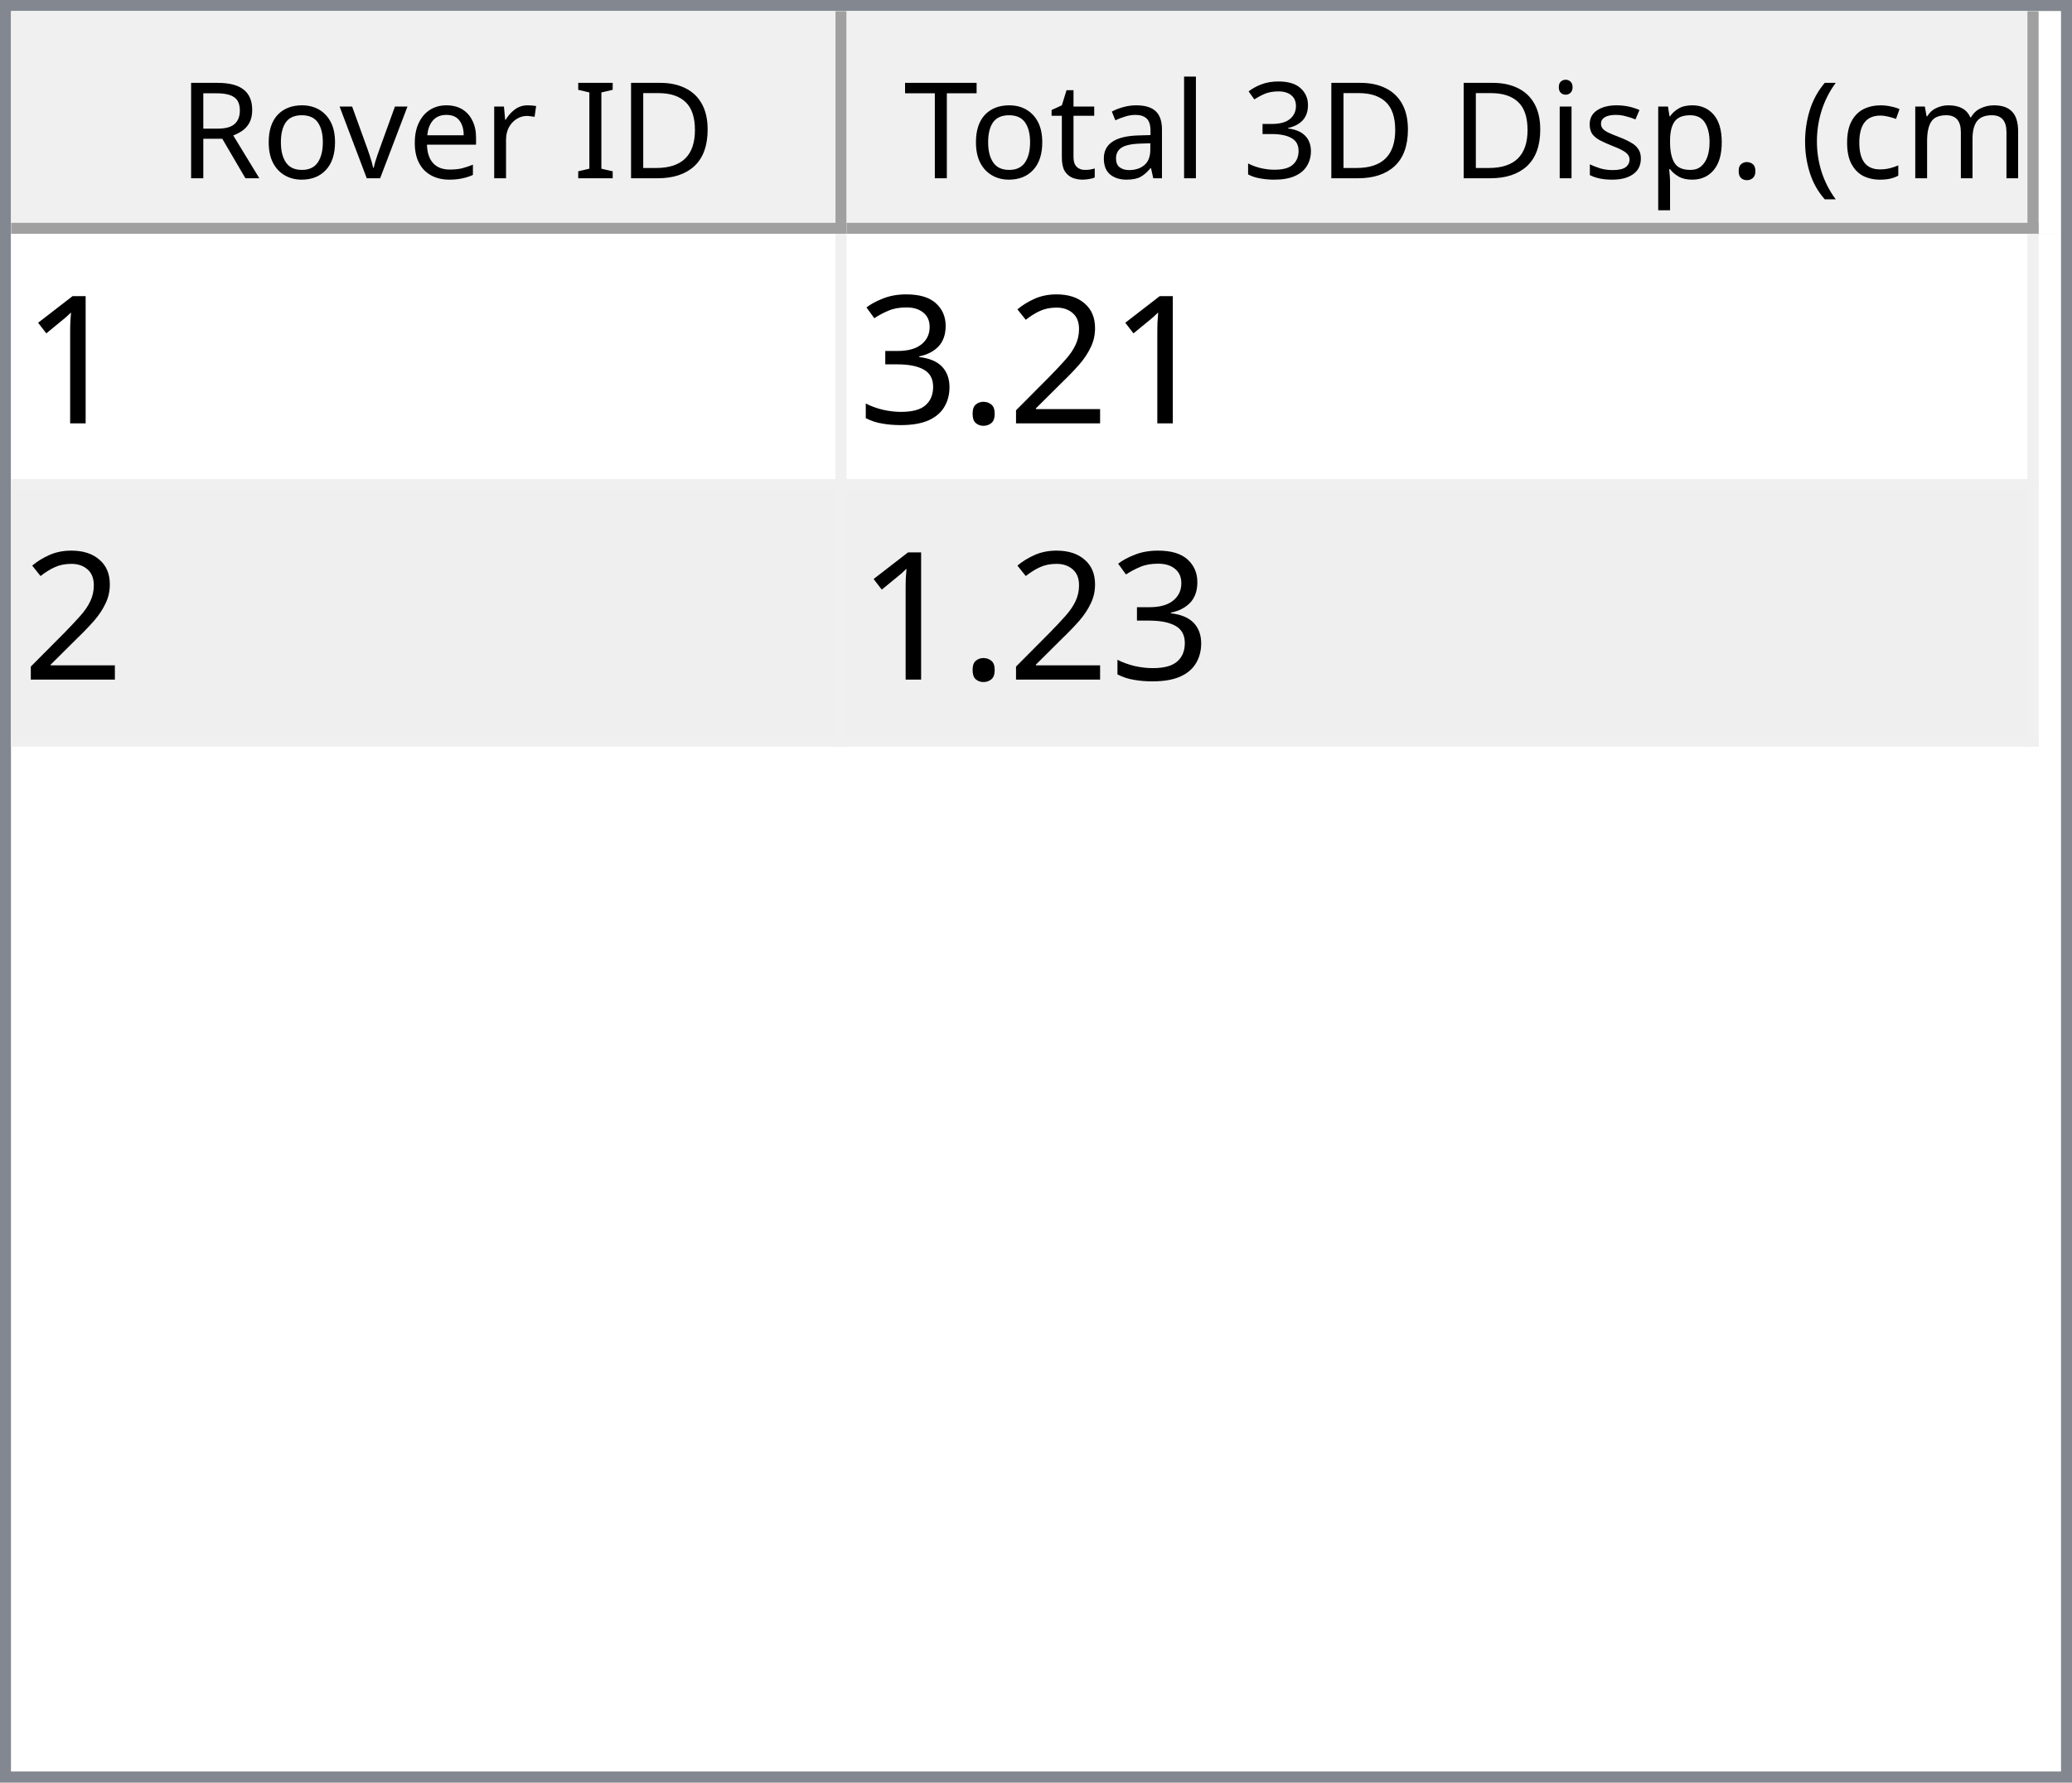
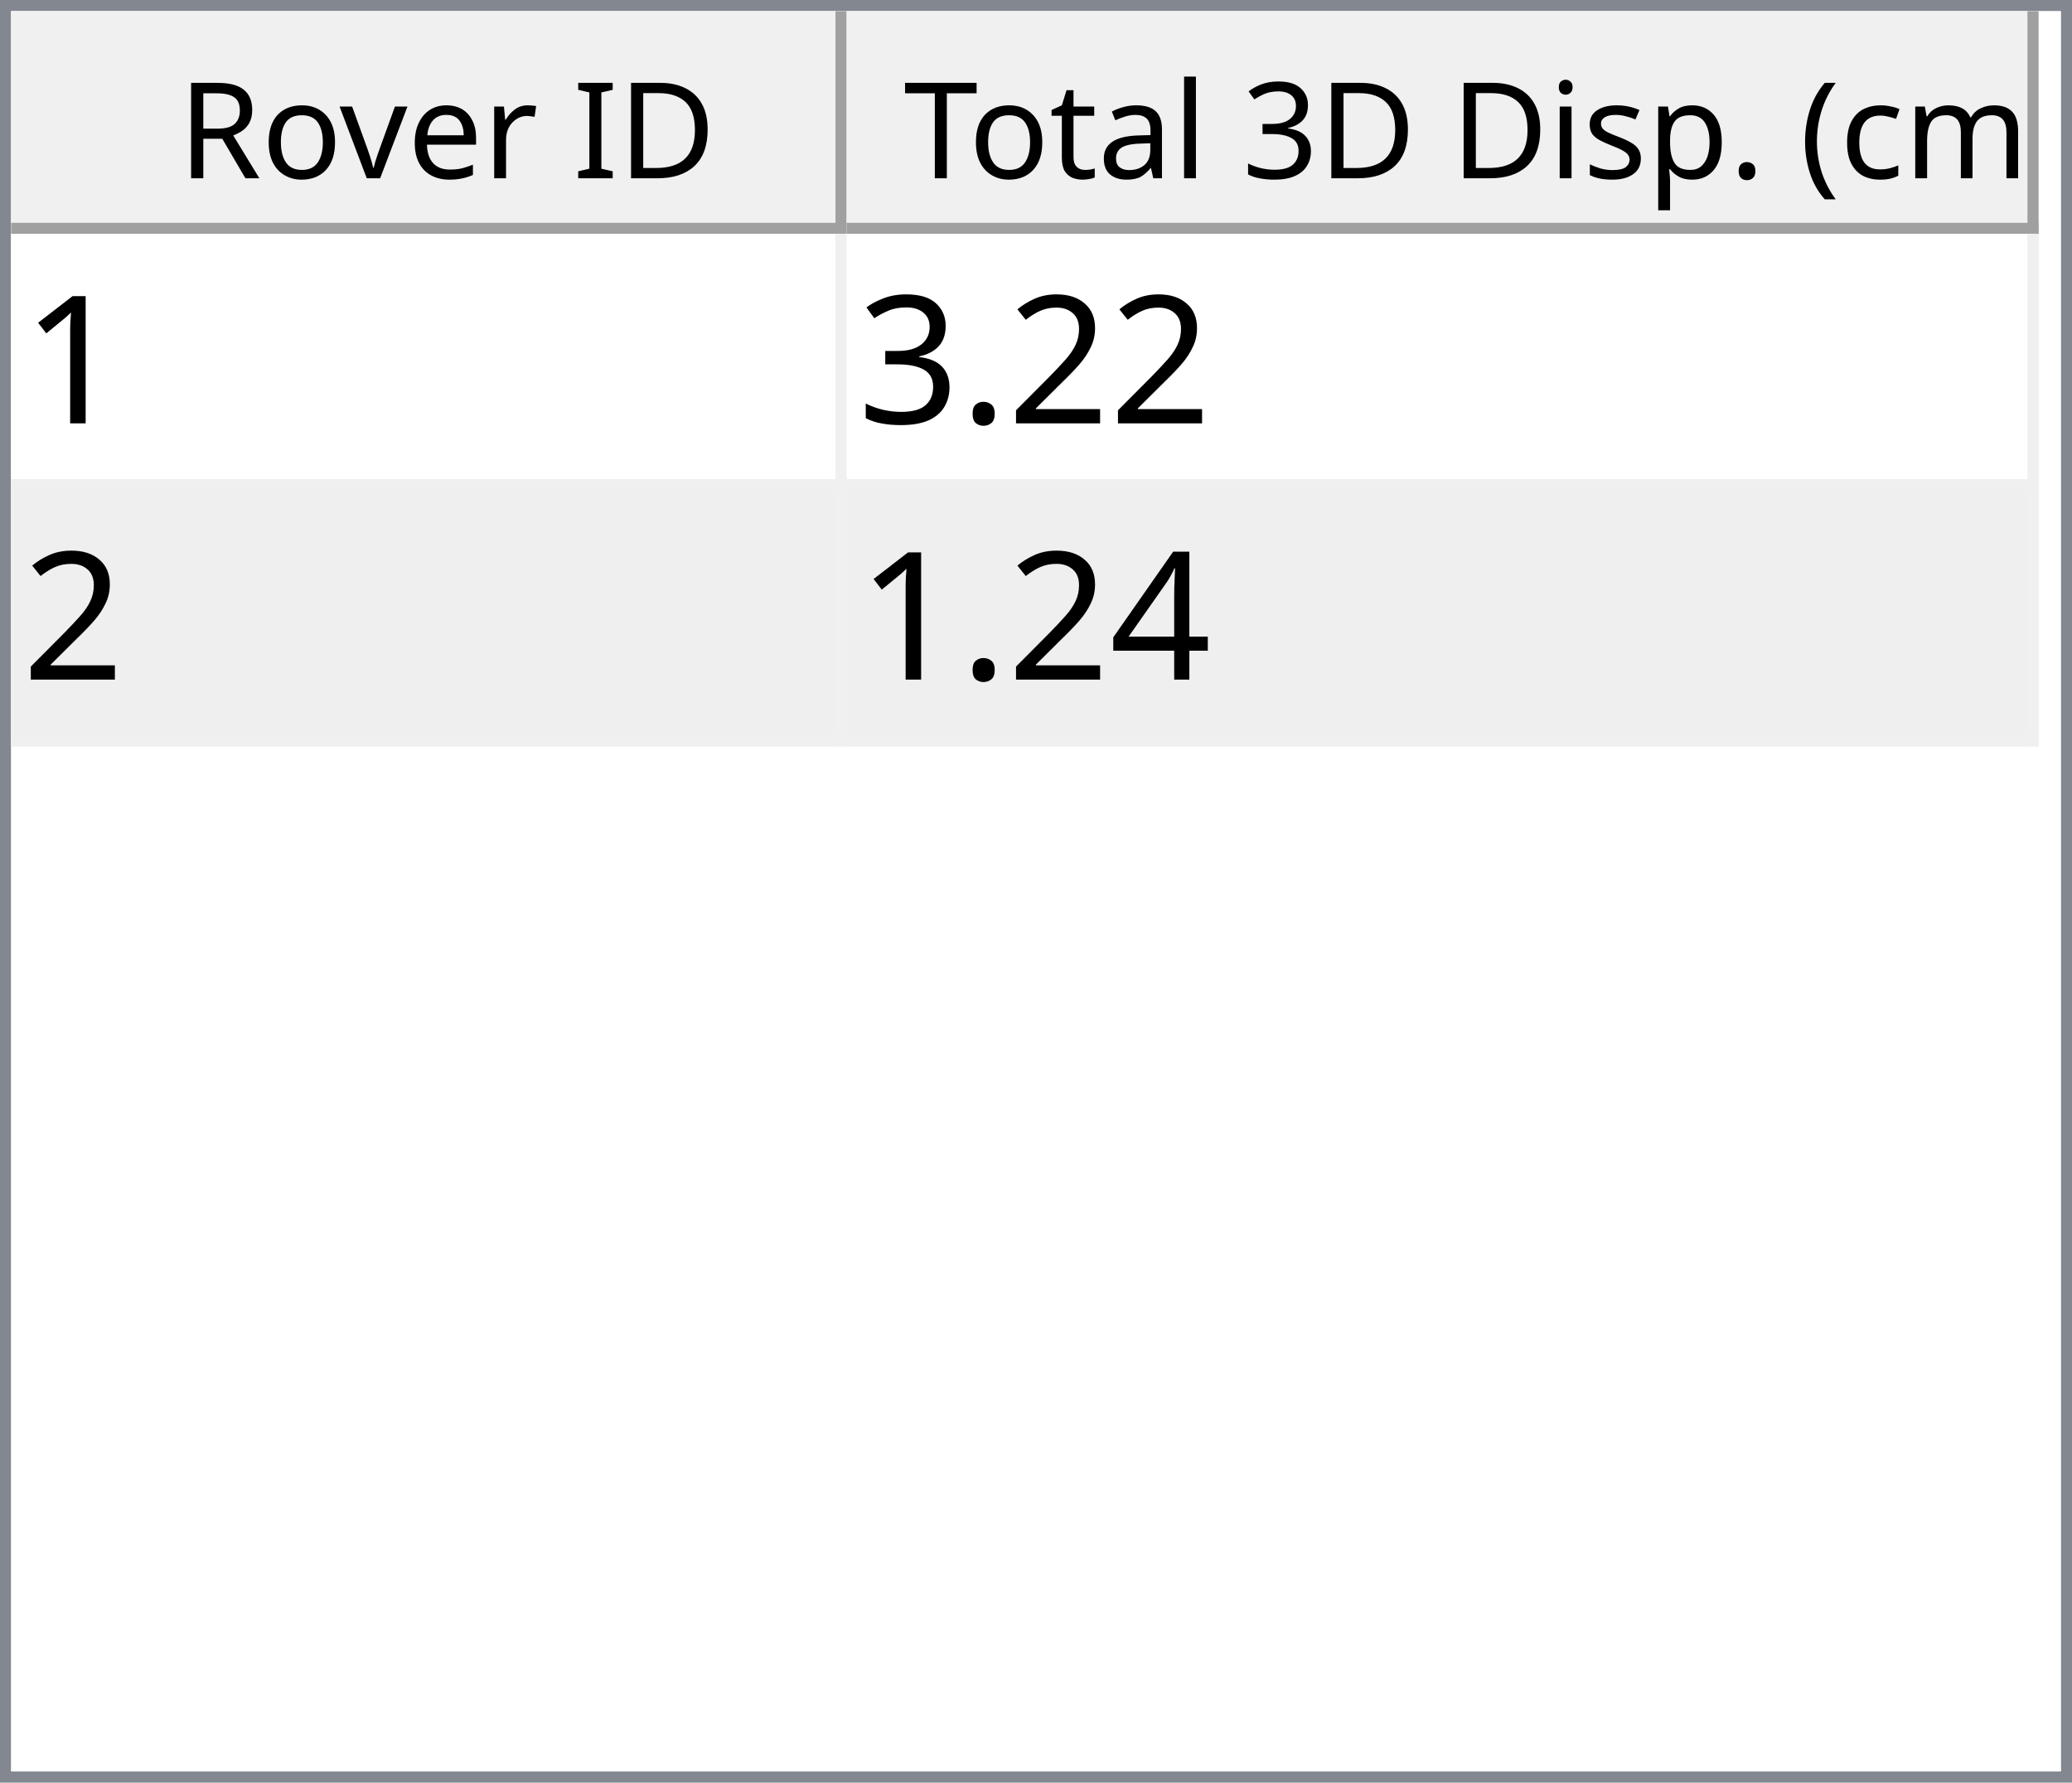
<svg xmlns="http://www.w3.org/2000/svg" style="fill-opacity:1; color-rendering:auto; color-interpolation:auto; text-rendering:auto; stroke:black; stroke-linecap:square; stroke-miterlimit:10; shape-rendering:auto; stroke-opacity:1; fill:black; stroke-dasharray:none; font-weight:normal; stroke-width:1; font-family:'Dialog'; font-style:normal; stroke-linejoin:miter; font-size:12px; stroke-dashoffset:0; image-rendering:auto;" width="186" height="160">
  <defs id="genericDefs" />
  <g>
    <defs id="defs1">
      <clipPath clipPathUnits="userSpaceOnUse" id="clipPath1">
        <path d="M0 0 L186 0 L186 160 L0 160 L0 0 Z" />
      </clipPath>
      <clipPath clipPathUnits="userSpaceOnUse" id="clipPath2">
        <path d="M0 0 L0 160 L186 160 L186 0 Z" />
      </clipPath>
      <clipPath clipPathUnits="userSpaceOnUse" id="clipPath3">
        <path d="M0 0 L0 20 L184 20 L184 0 Z" />
      </clipPath>
      <clipPath clipPathUnits="userSpaceOnUse" id="clipPath4">
        <path d="M0 0 L0 20 L75 20 L75 0 Z" />
      </clipPath>
      <clipPath clipPathUnits="userSpaceOnUse" id="clipPath5">
        <path d="M1 1 L1 19 L74 19 L74 1 Z" />
      </clipPath>
      <clipPath clipPathUnits="userSpaceOnUse" id="clipPath6">
        <path d="M0 0 L0 18 L73 18 L73 0 Z" />
      </clipPath>
      <clipPath clipPathUnits="userSpaceOnUse" id="clipPath7">
        <path d="M-0.5 -0.5 L-0.5 19.5 L74.5 19.5 L74.5 -0.5 Z" />
      </clipPath>
      <clipPath clipPathUnits="userSpaceOnUse" id="clipPath8">
        <path d="M0 0 L0 20 L107 20 L107 0 Z" />
      </clipPath>
      <clipPath clipPathUnits="userSpaceOnUse" id="clipPath9">
        <path d="M1 1 L1 19 L106 19 L106 1 Z" />
      </clipPath>
      <clipPath clipPathUnits="userSpaceOnUse" id="clipPath10">
        <path d="M0 0 L0 18 L105 18 L105 0 Z" />
      </clipPath>
      <clipPath clipPathUnits="userSpaceOnUse" id="clipPath11">
        <path d="M-0.5 -0.5 L-0.5 19.5 L106.5 19.5 L106.5 -0.5 Z" />
      </clipPath>
      <clipPath clipPathUnits="userSpaceOnUse" id="clipPath12">
        <path d="M0 0 L0 138 L184 138 L184 0 Z" />
      </clipPath>
      <clipPath clipPathUnits="userSpaceOnUse" id="clipPath13">
        <path d="M0 0 L0 46 L182 46 L182 0 Z" />
      </clipPath>
      <clipPath clipPathUnits="userSpaceOnUse" id="clipPath14">
        <path d="M-0.5 -0.5 L-0.5 45.5 L181.5 45.5 L181.5 -0.5 Z" />
      </clipPath>
      <clipPath clipPathUnits="userSpaceOnUse" id="clipPath15">
        <path d="M0 0 L0 22 L74 22 L74 0 Z" />
      </clipPath>
      <clipPath clipPathUnits="userSpaceOnUse" id="clipPath16">
        <path d="M0 0 L0 22 L106 22 L106 0 Z" />
      </clipPath>
      <font horiz-adv-x="64.551" id="font1">
        <font-face ascent="107.91" descent="25.098" units-per-em="100" style="font-style:normal; font-family:Segoe UI; font-weight:normal;" />
        <missing-glyph horiz-adv-x="64.551" d="M8.109 0 L8.109 68.266 L56.453 68.266 L56.453 0 L8.109 0 ZM15.328 7.234 L49.219 7.234 L49.219 61.031 L15.328 61.031 L15.328 7.234 Z" />
        <glyph unicode="D" horiz-adv-x="70.117" d="M9.188 0 L9.188 70.016 L28.516 70.016 Q65.531 70.016 65.531 35.891 Q65.531 19.672 55.25 9.836 Q44.969 0 27.734 0 L9.188 0 ZM17.391 62.594 L17.391 7.422 L27.828 7.422 Q41.609 7.422 49.273 14.797 Q56.938 22.172 56.938 35.688 Q56.938 62.594 28.328 62.594 L17.391 62.594 Z" />
        <glyph unicode="I" horiz-adv-x="26.611" d="M17.391 0 L9.188 0 L9.188 70.016 L17.391 70.016 L17.391 0 Z" />
        <glyph unicode=" " horiz-adv-x="27.393" d="" />
        <glyph unicode="r" horiz-adv-x="34.766" d="M34.188 41.891 Q32.078 43.5 28.125 43.5 Q23 43.5 19.555 38.672 Q16.109 33.844 16.109 25.484 L16.109 0 L8.109 0 L8.109 50 L16.109 50 L16.109 39.703 L16.312 39.703 Q18.016 44.969 21.531 47.922 Q25.047 50.875 29.391 50.875 Q32.516 50.875 34.188 50.203 L34.188 41.891 Z" />
        <glyph unicode="e" horiz-adv-x="52.295" d="M48.297 23 L12.984 23 Q13.188 14.656 17.484 10.109 Q21.781 5.562 29.297 5.562 Q37.75 5.562 44.828 11.141 L44.828 3.609 Q38.234 -1.172 27.391 -1.172 Q16.797 -1.172 10.742 5.641 Q4.688 12.453 4.688 24.812 Q4.688 36.469 11.305 43.82 Q17.922 51.172 27.734 51.172 Q37.547 51.172 42.922 44.828 Q48.297 38.484 48.297 27.203 L48.297 23 ZM40.094 29.781 Q40.047 36.719 36.75 40.578 Q33.453 44.438 27.594 44.438 Q21.922 44.438 17.969 40.383 Q14.016 36.328 13.094 29.781 L40.094 29.781 Z" />
        <glyph unicode="v" horiz-adv-x="47.9" d="M47.406 50 L27.484 0 L19.625 0 L0.688 50 L9.469 50 L22.172 13.672 Q23.578 9.672 23.922 6.688 L24.125 6.688 Q24.609 10.453 25.688 13.484 L38.969 50 L47.406 50 Z" />
        <glyph unicode="o" horiz-adv-x="58.594" d="M29 -1.172 Q17.922 -1.172 11.305 5.836 Q4.688 12.844 4.688 24.422 Q4.688 37.016 11.57 44.094 Q18.453 51.172 30.172 51.172 Q41.359 51.172 47.633 44.289 Q53.906 37.406 53.906 25.203 Q53.906 13.234 47.141 6.031 Q40.375 -1.172 29 -1.172 ZM29.594 44.438 Q21.875 44.438 17.383 39.188 Q12.891 33.938 12.891 24.703 Q12.891 15.828 17.43 10.695 Q21.969 5.562 29.594 5.562 Q37.359 5.562 41.531 10.594 Q45.703 15.625 45.703 24.906 Q45.703 34.281 41.531 39.359 Q37.359 44.438 29.594 44.438 Z" />
        <glyph unicode="R" horiz-adv-x="59.814" d="M59.375 0 L49.609 0 L37.891 19.625 Q36.281 22.359 34.766 24.289 Q33.25 26.219 31.664 27.438 Q30.078 28.656 28.25 29.219 Q26.422 29.781 24.125 29.781 L17.391 29.781 L17.391 0 L9.188 0 L9.188 70.016 L30.078 70.016 Q34.672 70.016 38.555 68.867 Q42.438 67.719 45.289 65.375 Q48.141 63.031 49.758 59.547 Q51.375 56.062 51.375 51.375 Q51.375 47.703 50.273 44.656 Q49.172 41.609 47.148 39.211 Q45.125 36.812 42.266 35.133 Q39.406 33.453 35.844 32.516 L35.844 32.328 Q37.594 31.547 38.891 30.547 Q40.188 29.547 41.359 28.18 Q42.531 26.812 43.68 25.078 Q44.828 23.344 46.234 21.047 L59.375 0 ZM17.391 62.594 L17.391 37.203 L28.516 37.203 Q31.594 37.203 34.203 38.133 Q36.812 39.062 38.719 40.797 Q40.625 42.531 41.703 45.047 Q42.781 47.562 42.781 50.688 Q42.781 56.297 39.141 59.445 Q35.5 62.594 28.609 62.594 L17.391 62.594 Z" />
        <glyph unicode=")" horiz-adv-x="30.176" d="M8.297 -15.922 L1.172 -15.922 Q16.406 2.344 16.406 26.812 Q16.406 51.469 1.078 70.016 L8.297 70.016 Q23.531 52.156 23.531 26.703 Q23.531 1.375 8.297 -15.922 Z" />
        <glyph unicode="m" horiz-adv-x="86.133" d="M79.109 0 L71.094 0 L71.094 28.719 Q71.094 37.016 68.531 40.727 Q65.969 44.438 59.906 44.438 Q54.781 44.438 51.195 39.75 Q47.609 35.062 47.609 28.516 L47.609 0 L39.594 0 L39.594 29.688 Q39.594 44.438 28.219 44.438 Q22.953 44.438 19.531 40.016 Q16.109 35.594 16.109 28.516 L16.109 0 L8.109 0 L8.109 50 L16.109 50 L16.109 42.094 L16.312 42.094 Q21.625 51.172 31.844 51.172 Q36.969 51.172 40.773 48.312 Q44.578 45.453 46 40.828 Q51.562 51.172 62.594 51.172 Q79.109 51.172 79.109 30.812 L79.109 0 Z" />
        <glyph unicode="c" horiz-adv-x="46.191" d="M42.188 2.297 Q36.422 -1.172 28.516 -1.172 Q17.828 -1.172 11.258 5.789 Q4.688 12.75 4.688 23.828 Q4.688 36.188 11.766 43.68 Q18.844 51.172 30.672 51.172 Q37.25 51.172 42.281 48.734 L42.281 40.531 Q36.719 44.438 30.375 44.438 Q22.703 44.438 17.797 38.945 Q12.891 33.453 12.891 24.516 Q12.891 15.719 17.508 10.641 Q22.125 5.562 29.891 5.562 Q36.422 5.562 42.188 9.906 L42.188 2.297 Z" />
        <glyph unicode="(" horiz-adv-x="30.176" d="M29.109 -15.922 L21.969 -15.922 Q6.844 1.375 6.844 26.703 Q6.844 52.156 21.969 70.016 L29.203 70.016 Q13.875 51.469 13.875 26.812 Q13.875 2.344 29.109 -15.922 Z" />
        <glyph unicode="." horiz-adv-x="21.68" d="M10.891 -1.078 Q8.641 -1.078 7.055 0.539 Q5.469 2.156 5.469 4.391 Q5.469 6.641 7.055 8.273 Q8.641 9.906 10.891 9.906 Q13.188 9.906 14.797 8.273 Q16.406 6.641 16.406 4.391 Q16.406 2.156 14.797 0.539 Q13.188 -1.078 10.891 -1.078 Z" />
        <glyph unicode="p" horiz-adv-x="58.789" d="M16.312 7.234 L16.109 7.234 L16.109 -23 L8.109 -23 L8.109 50 L16.109 50 L16.109 41.219 L16.312 41.219 Q22.219 51.172 33.594 51.172 Q43.266 51.172 48.688 44.461 Q54.109 37.75 54.109 26.469 Q54.109 13.922 48 6.375 Q41.891 -1.172 31.297 -1.172 Q21.578 -1.172 16.312 7.234 ZM16.109 27.391 L16.109 20.406 Q16.109 14.203 20.141 9.883 Q24.172 5.562 30.375 5.562 Q37.641 5.562 41.773 11.133 Q45.906 16.703 45.906 26.609 Q45.906 34.969 42.047 39.703 Q38.188 44.438 31.594 44.438 Q24.609 44.438 20.359 39.578 Q16.109 34.719 16.109 27.391 Z" />
        <glyph unicode="s" horiz-adv-x="42.432" d="M5.078 1.812 L5.078 10.406 Q11.625 5.562 19.484 5.562 Q30.031 5.562 30.031 12.594 Q30.031 14.594 29.125 15.992 Q28.219 17.391 26.68 18.461 Q25.141 19.531 23.07 20.383 Q21 21.234 18.609 22.172 Q15.281 23.484 12.766 24.828 Q10.25 26.172 8.57 27.859 Q6.891 29.547 6.031 31.695 Q5.172 33.844 5.172 36.719 Q5.172 40.234 6.789 42.945 Q8.406 45.656 11.086 47.484 Q13.766 49.312 17.211 50.242 Q20.656 51.172 24.312 51.172 Q30.812 51.172 35.938 48.922 L35.938 40.828 Q30.422 44.438 23.25 44.438 Q21 44.438 19.195 43.922 Q17.391 43.406 16.094 42.477 Q14.797 41.547 14.086 40.258 Q13.375 38.969 13.375 37.406 Q13.375 35.453 14.086 34.133 Q14.797 32.812 16.164 31.789 Q17.531 30.766 19.484 29.938 Q21.438 29.109 23.922 28.125 Q27.25 26.859 29.883 25.516 Q32.516 24.172 34.375 22.484 Q36.234 20.797 37.234 18.602 Q38.234 16.406 38.234 13.375 Q38.234 9.672 36.602 6.938 Q34.969 4.203 32.234 2.398 Q29.5 0.594 25.93 -0.289 Q22.359 -1.172 18.453 -1.172 Q10.75 -1.172 5.078 1.812 Z" />
        <glyph unicode="i" horiz-adv-x="24.219" d="M12.203 62.703 Q10.062 62.703 8.547 64.164 Q7.031 65.625 7.031 67.875 Q7.031 70.125 8.547 71.609 Q10.062 73.094 12.203 73.094 Q14.406 73.094 15.945 71.609 Q17.484 70.125 17.484 67.875 Q17.484 65.719 15.945 64.211 Q14.406 62.703 12.203 62.703 ZM16.109 0 L8.109 0 L8.109 50 L16.109 50 L16.109 0 Z" />
        <glyph unicode="3" horiz-adv-x="53.906" d="M46.531 19.828 Q46.531 15.094 44.75 11.211 Q42.969 7.328 39.719 4.57 Q36.469 1.812 31.93 0.297 Q27.391 -1.219 21.922 -1.219 Q11.922 -1.219 6 2.594 L6 11.188 Q13.094 5.609 22.219 5.609 Q25.875 5.609 28.828 6.539 Q31.781 7.469 33.906 9.227 Q36.031 10.984 37.18 13.477 Q38.328 15.969 38.328 19.094 Q38.328 32.812 18.797 32.812 L12.984 32.812 L12.984 39.594 L18.5 39.594 Q35.797 39.594 35.797 52.484 Q35.797 64.406 22.609 64.406 Q15.188 64.406 8.688 59.422 L8.688 67.188 Q15.375 71.188 24.609 71.188 Q29 71.188 32.57 69.969 Q36.141 68.75 38.68 66.555 Q41.219 64.359 42.609 61.281 Q44 58.203 44 54.5 Q44 40.672 30.031 36.719 L30.031 36.531 Q33.594 36.141 36.625 34.797 Q39.656 33.453 41.852 31.305 Q44.047 29.156 45.289 26.25 Q46.531 23.344 46.531 19.828 Z" />
        <glyph unicode="l" horiz-adv-x="24.219" d="M16.109 0 L8.109 0 L8.109 74.031 L16.109 74.031 L16.109 0 Z" />
        <glyph unicode="a" horiz-adv-x="50.879" d="M43.891 0 L35.891 0 L35.891 7.812 L35.688 7.812 Q30.469 -1.172 20.312 -1.172 Q12.844 -1.172 8.617 2.781 Q4.391 6.734 4.391 13.281 Q4.391 27.297 20.906 29.594 L35.891 31.688 Q35.891 44.438 25.594 44.438 Q16.547 44.438 9.281 38.281 L9.281 46.484 Q16.656 51.172 26.266 51.172 Q43.891 51.172 43.891 32.516 L43.891 0 ZM35.891 25.297 L23.828 23.641 Q18.266 22.859 15.43 20.875 Q12.594 18.891 12.594 13.875 Q12.594 10.203 15.211 7.883 Q17.828 5.562 22.172 5.562 Q28.125 5.562 32.008 9.742 Q35.891 13.922 35.891 20.312 L35.891 25.297 Z" />
        <glyph unicode="t" horiz-adv-x="33.887" d="M31.297 0.484 Q28.469 -1.078 23.828 -1.078 Q10.688 -1.078 10.688 13.578 L10.688 43.172 L2.094 43.172 L2.094 50 L10.688 50 L10.688 62.203 L18.703 64.797 L18.703 50 L31.297 50 L31.297 43.172 L18.703 43.172 L18.703 14.984 Q18.703 9.969 20.414 7.82 Q22.125 5.672 26.078 5.672 Q29.109 5.672 31.297 7.328 L31.297 0.484 Z" />
        <glyph unicode="T" horiz-adv-x="52.393" d="M50.594 62.594 L30.375 62.594 L30.375 0 L22.172 0 L22.172 62.594 L2 62.594 L2 70.016 L50.594 70.016 L50.594 62.594 Z" />
      </font>
      <font horiz-adv-x="75.0" id="font2">
        <font-face ascent="100.537" descent="21.973" units-per-em="100" style="font-style:normal; font-family:sans-serif; font-weight:normal;" />
        <missing-glyph horiz-adv-x="75.0" d="M12.5 0 L12.5 62.5 L62.5 62.5 L62.5 0 L12.5 0 ZM14.062 1.562 L60.938 1.562 L60.938 60.938 L14.062 60.938 L14.062 1.562 Z" />
        <glyph unicode="1" horiz-adv-x="55.615" d="M37.25 0 L28.469 0 L28.469 56 Q25.297 52.984 20.141 49.953 Q14.984 46.922 10.891 45.406 L10.891 53.906 Q18.266 57.375 23.781 62.305 Q29.297 67.234 31.594 71.875 L37.25 71.875 L37.25 0 Z" />
        <glyph unicode="2" horiz-adv-x="55.615" d="M50.344 8.453 L50.344 0 L3.031 0 Q2.938 3.172 4.047 6.109 Q5.859 10.938 9.836 15.625 Q13.812 20.312 21.344 26.469 Q33.016 36.031 37.117 41.625 Q41.219 47.219 41.219 52.203 Q41.219 57.422 37.477 61.008 Q33.734 64.594 27.734 64.594 Q21.391 64.594 17.578 60.789 Q13.766 56.984 13.719 50.25 L4.688 51.172 Q5.609 61.281 11.664 66.578 Q17.719 71.875 27.938 71.875 Q38.234 71.875 44.242 66.164 Q50.25 60.453 50.25 52 Q50.25 47.703 48.492 43.555 Q46.734 39.406 42.656 34.812 Q38.578 30.219 29.109 22.219 Q21.188 15.578 18.945 13.211 Q16.703 10.844 15.234 8.453 L50.344 8.453 Z" />
        <glyph unicode="." horiz-adv-x="27.783" d="M9.078 0 L9.078 10.016 L19.094 10.016 L19.094 0 L9.078 0 Z" />
        <glyph unicode="3" horiz-adv-x="55.615" d="M4.203 18.891 L12.984 20.062 Q14.5 12.594 18.141 9.297 Q21.781 6 27 6 Q33.203 6 37.477 10.297 Q41.75 14.594 41.75 20.953 Q41.75 27 37.797 30.93 Q33.844 34.859 27.734 34.859 Q25.25 34.859 21.531 33.891 L22.516 41.609 Q23.391 41.5 23.922 41.5 Q29.547 41.5 34.039 44.43 Q38.531 47.359 38.531 53.469 Q38.531 58.297 35.258 61.477 Q31.984 64.656 26.812 64.656 Q21.688 64.656 18.266 61.43 Q14.844 58.203 13.875 51.766 L5.078 53.328 Q6.688 62.156 12.398 67.016 Q18.109 71.875 26.609 71.875 Q32.469 71.875 37.398 69.359 Q42.328 66.844 44.945 62.5 Q47.562 58.156 47.562 53.266 Q47.562 48.641 45.07 44.828 Q42.578 41.016 37.703 38.766 Q44.047 37.312 47.562 32.695 Q51.078 28.078 51.078 21.141 Q51.078 11.766 44.242 5.25 Q37.406 -1.266 26.953 -1.266 Q17.531 -1.266 11.305 4.352 Q5.078 9.969 4.203 18.891 Z" />
+         <glyph unicode="4" horiz-adv-x="55.615" d="M32.328 0 L32.328 17.141 L1.266 17.141 L1.266 25.203 L33.938 71.578 L41.109 71.578 L41.109 25.203 L50.781 25.203 L50.781 17.141 L41.109 17.141 L41.109 0 L32.328 0 ZM32.328 25.203 L32.328 57.469 L9.906 25.203 L32.328 25.203 Z" />
      </font>
    </defs>
    <g style="fill:white; stroke:white;">
      <rect x="0" y="0" width="186" style="clip-path:url(#clipPath1); stroke:none;" height="160" />
    </g>
    <g style="fill:white; text-rendering:optimizeSpeed; color-rendering:optimizeSpeed; image-rendering:optimizeSpeed; shape-rendering:crispEdges; stroke:white; color-interpolation:sRGB;">
      <rect x="0" width="186" height="160" y="0" style="stroke:none;" />
      <path style="stroke:none;" d="M0 160 L186 160 L186 0 L0 0 Z" />
    </g>
    <g style="fill:rgb(240,240,240); font-family:'Segoe UI'; stroke:rgb(240,240,240);">
      <rect x="0" y="0" width="186" style="clip-path:url(#clipPath2); stroke:none;" height="160" />
    </g>
    <g style="fill:rgb(130,135,144); font-family:'Segoe UI'; stroke:rgb(130,135,144);">
      <path d="M0 0 L186 0 L186 160 L0 160 L0 0 ZM1 1 L185 1 L185 159 L1 159 L1 1 Z" style="fill-rule:evenodd; clip-path:url(#clipPath2); stroke:none;" />
    </g>
    <g style="fill:white; font-family:'Segoe UI'; stroke:white;" transform="translate(1,1)">
      <rect x="0" y="0" width="184" style="clip-path:url(#clipPath3); stroke:none;" height="20" />
    </g>
    <g style="fill:rgb(240,240,240); font-family:'Segoe UI'; stroke:rgb(240,240,240);" transform="translate(1,1)">
      <rect x="0" y="0" width="75" style="clip-path:url(#clipPath4); stroke:none;" height="20" />
    </g>
    <g style="font-family:'Segoe UI';" transform="translate(2,2)">
      <text x="14" xml:space="preserve" y="14" style="clip-path:url(#clipPath6); stroke:none;">Rover ID</text>
    </g>
    <g style="fill:rgb(160,160,160); font-family:'Segoe UI'; stroke:rgb(160,160,160); stroke-linejoin:bevel;" transform="translate(1.5,1.5)">
      <line x1="74" x2="74" y1="0" style="fill:none; clip-path:url(#clipPath7);" y2="19" />
    </g>
    <g style="fill:rgb(160,160,160); font-family:'Segoe UI'; stroke:rgb(160,160,160); stroke-linejoin:bevel;" transform="matrix(1,0,0,1,1,1) translate(0.5,0.5)">
      <line x1="0" x2="74" y1="19" style="fill:none; clip-path:url(#clipPath7);" y2="19" />
    </g>
    <g style="fill:rgb(240,240,240); font-family:'Segoe UI'; stroke:rgb(240,240,240);" transform="translate(76,1)">
      <rect x="0" y="0" width="107" style="clip-path:url(#clipPath8); stroke:none;" height="20" />
    </g>
    <g style="font-family:'Segoe UI';" transform="translate(77,2)">
      <text x="1" xml:space="preserve" y="14" style="clip-path:url(#clipPath10); stroke:none;"> Total 3D Disp. (cm)</text>
    </g>
    <g style="fill:rgb(160,160,160); font-family:'Segoe UI'; stroke:rgb(160,160,160); stroke-linejoin:bevel;" transform="translate(76.5,1.5)">
      <line x1="106" x2="106" y1="0" style="fill:none; clip-path:url(#clipPath11);" y2="19" />
    </g>
    <g style="fill:rgb(160,160,160); font-family:'Segoe UI'; stroke:rgb(160,160,160); stroke-linejoin:bevel;" transform="matrix(1,0,0,1,76,1) translate(0.5,0.5)">
      <line x1="0" x2="106" y1="19" style="fill:none; clip-path:url(#clipPath11);" y2="19" />
    </g>
    <g style="fill:white; font-family:'Segoe UI'; stroke:white;" transform="translate(1,21)">
      <rect x="0" y="0" width="184" style="clip-path:url(#clipPath12); stroke:none;" height="138" />
    </g>
    <g style="fill:rgb(240,240,240); font-size:16px; font-family:sans-serif; stroke:rgb(240,240,240);" transform="translate(1,21)">
      <rect x="0" y="0" width="182" style="clip-path:url(#clipPath13); stroke:none;" height="46" />
      <line transform="translate(0.5,0.5)" x1="0" x2="181" y1="22" style="clip-path:url(#clipPath14); fill:none; stroke-linejoin:bevel;" y2="22" />
    </g>
    <g transform="matrix(1,0,0,1,1,21) translate(0.5,0.5)" style="fill:rgb(240,240,240); font-size:16px; font-family:sans-serif; stroke:rgb(240,240,240); stroke-linejoin:bevel;">
      <line x1="0" x2="181" y1="45" style="fill:none; clip-path:url(#clipPath14);" y2="45" />
    </g>
    <g transform="matrix(1,0,0,1,1,21) translate(0.5,0.5)" style="fill:rgb(240,240,240); font-size:16px; font-family:sans-serif; stroke:rgb(240,240,240); stroke-linejoin:bevel;">
      <line x1="74" x2="74" y1="0" style="fill:none; clip-path:url(#clipPath14);" y2="45" />
    </g>
    <g transform="matrix(1,0,0,1,1,21) translate(0.5,0.5)" style="fill:rgb(240,240,240); font-size:16px; font-family:sans-serif; stroke:rgb(240,240,240); stroke-linejoin:bevel;">
      <line x1="181" x2="181" y1="0" style="fill:none; clip-path:url(#clipPath14);" y2="45" />
    </g>
    <g style="fill:white; font-size:16px; font-family:sans-serif; stroke:white;" transform="matrix(1,0,0,1,1,21)">
      <rect x="0" y="0" width="74" style="clip-path:url(#clipPath15); stroke:none;" height="22" />
      <text x="1" y="17" style="fill:black; clip-path:url(#clipPath15); stroke:none;" xml:space="preserve">1</text>
    </g>
    <g style="fill:white; font-size:16px; font-family:sans-serif; stroke:white;" transform="matrix(1,0,0,1,1,21) translate(75,0)">
      <rect x="0" y="0" width="106" style="clip-path:url(#clipPath16); stroke:none;" height="22" />
-       <text x="1" y="17" style="fill:black; clip-path:url(#clipPath16); stroke:none;" xml:space="preserve">3.21</text>
+       <text x="1" y="17" style="fill:black; clip-path:url(#clipPath16); stroke:none;" xml:space="preserve">3.22</text>
    </g>
    <g style="fill:rgb(239,239,239); font-size:16px; font-family:sans-serif; stroke:rgb(239,239,239);" transform="matrix(1,0,0,1,1,21) translate(0,23)">
      <rect x="0" y="0" width="74" style="clip-path:url(#clipPath15); stroke:none;" height="22" />
      <text x="1" y="17" style="fill:black; clip-path:url(#clipPath15); stroke:none;" xml:space="preserve">2</text>
    </g>
    <g style="fill:rgb(239,239,239); font-size:16px; font-family:sans-serif; stroke:rgb(239,239,239);" transform="matrix(1,0,0,1,1,21) translate(75,23)">
      <rect x="0" y="0" width="106" style="clip-path:url(#clipPath16); stroke:none;" height="22" />
-       <text x="1" y="17" style="fill:black; clip-path:url(#clipPath16); stroke:none;" xml:space="preserve">1.23</text>
+       <text x="1" y="17" style="fill:black; clip-path:url(#clipPath16); stroke:none;" xml:space="preserve">1.24</text>
    </g>
  </g>
</svg>
